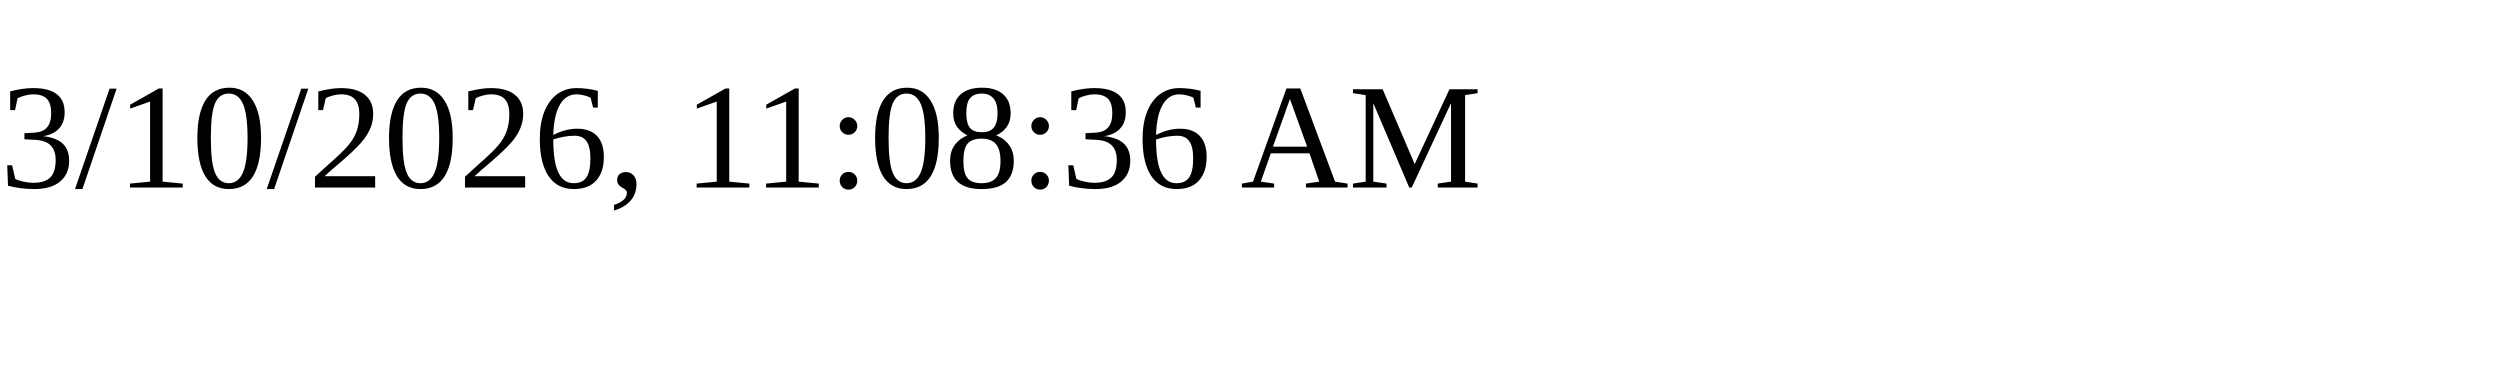
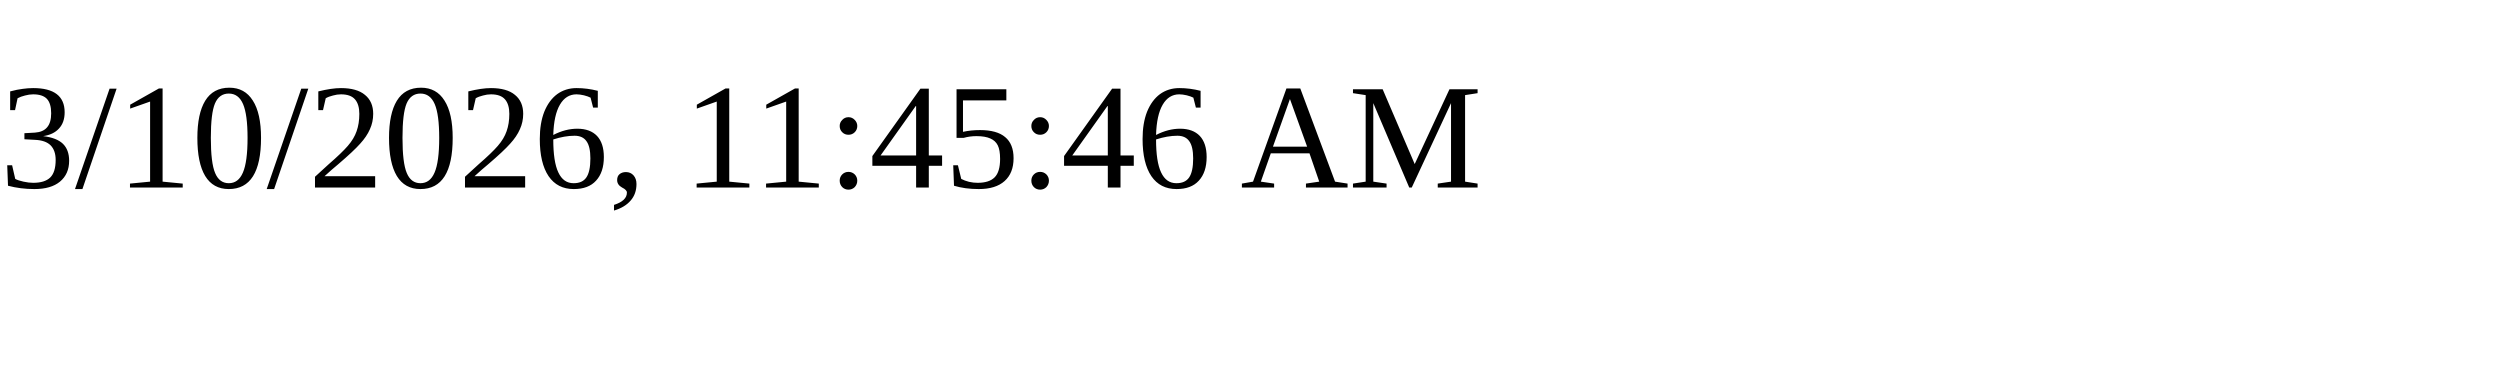
<svg xmlns="http://www.w3.org/2000/svg" height="30" width="200">
-   <text x="0" y="15">3/10/2026, 11:08:36 AM</text>
+   <text x="0" y="15">3/10/2026, 11:45:46 AM</text>
</svg>
